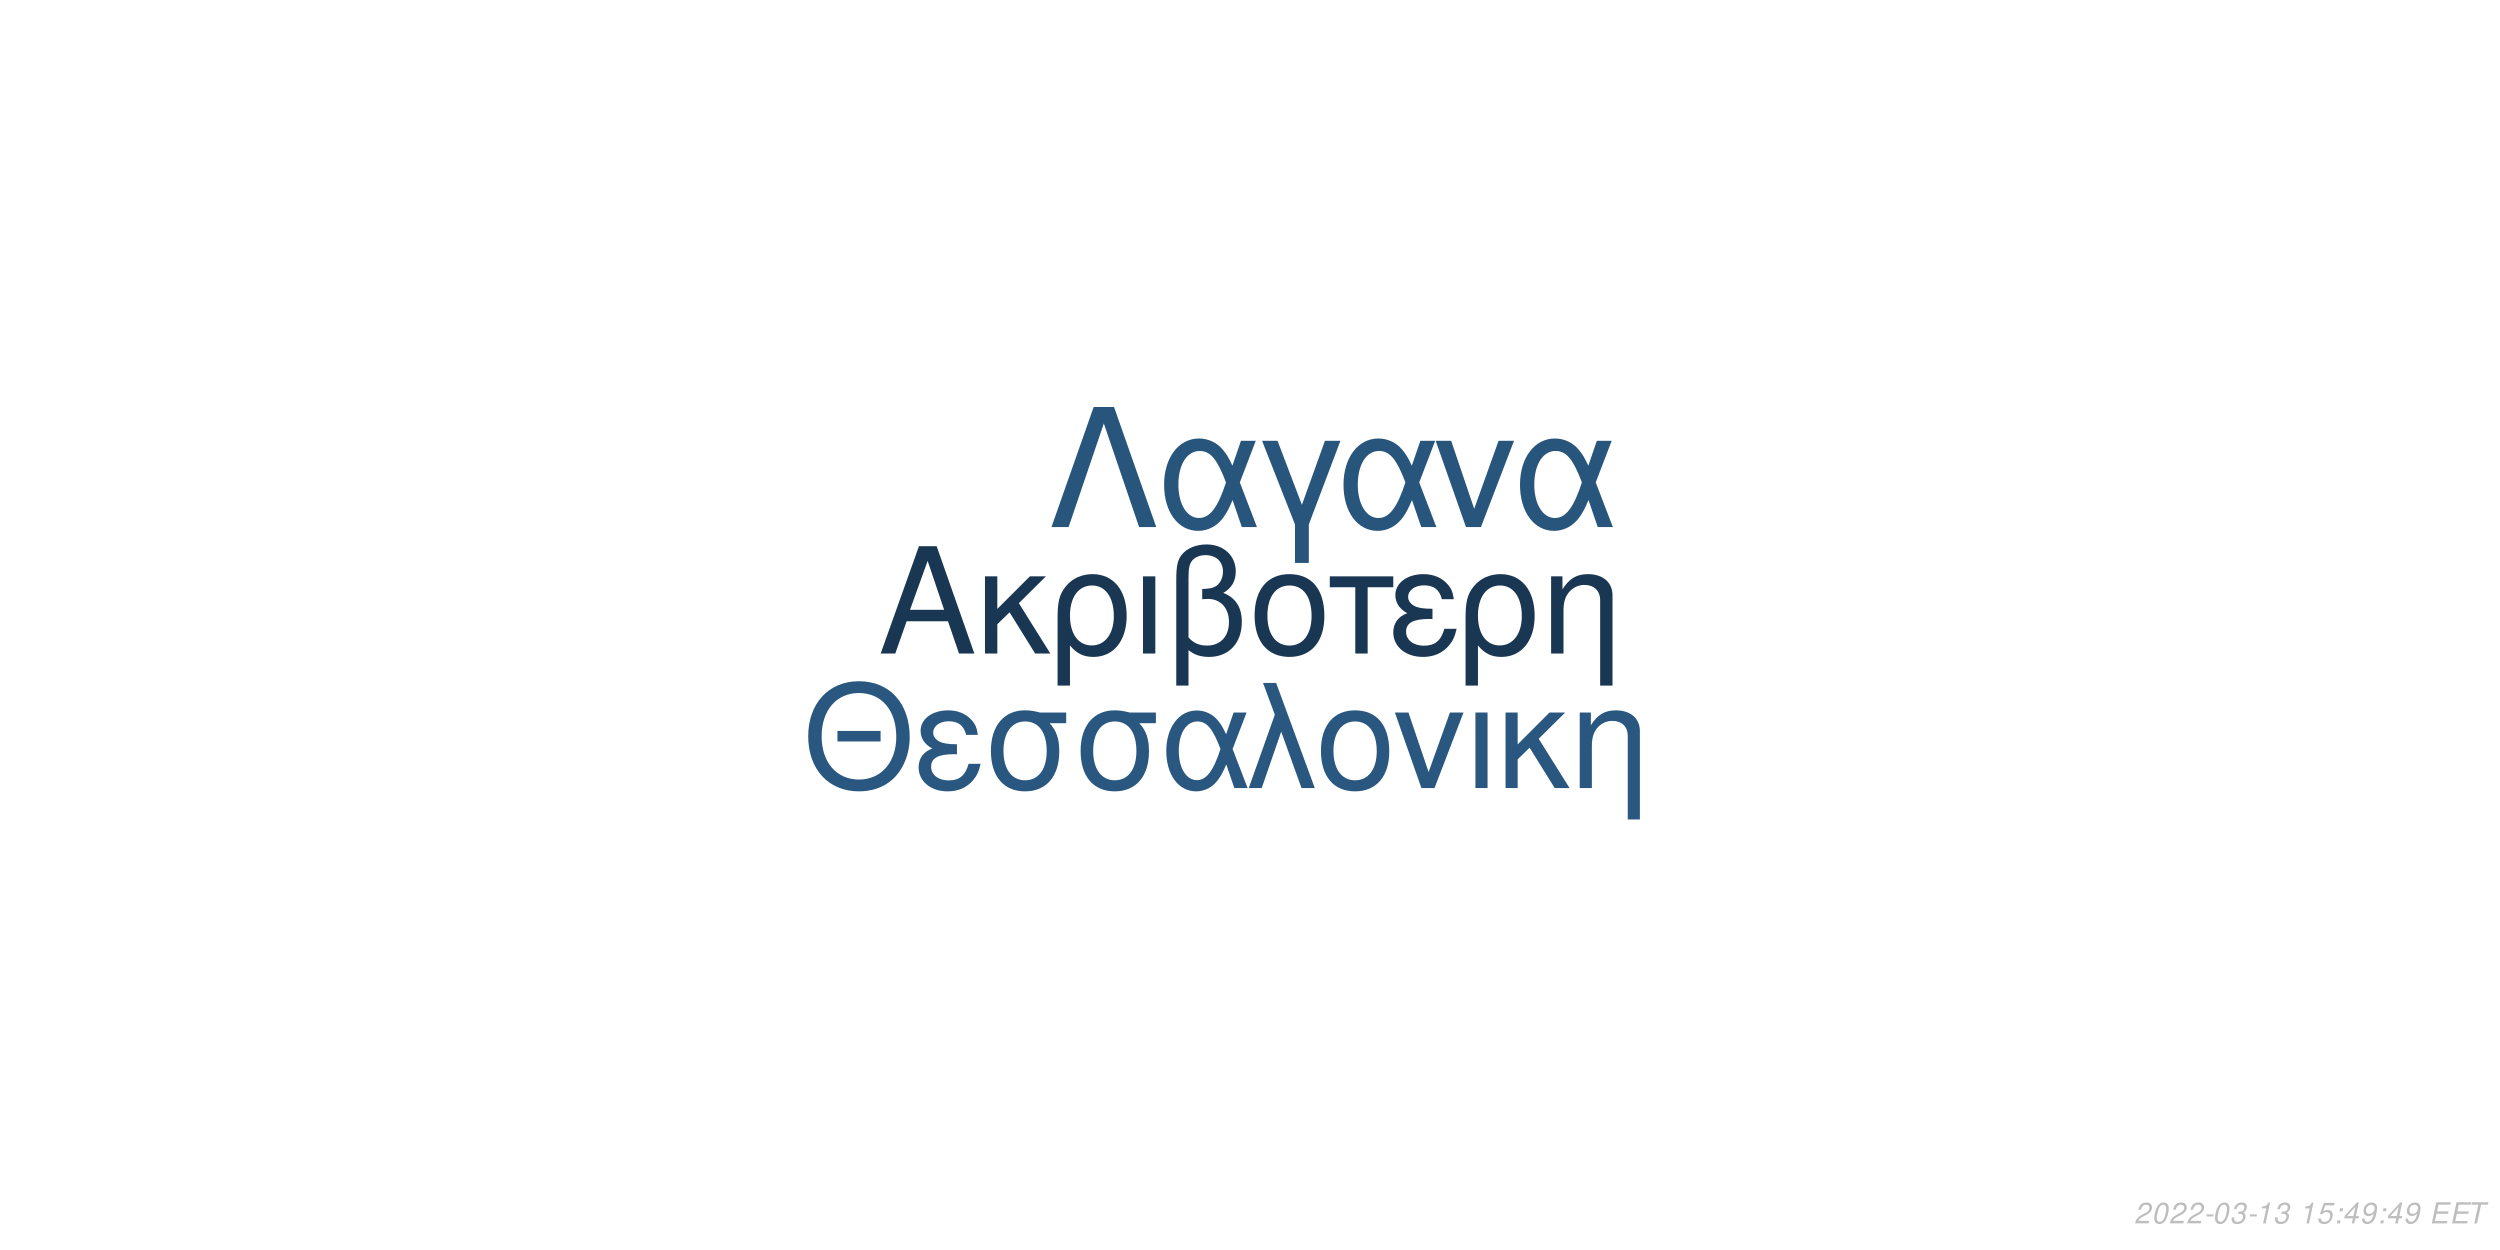
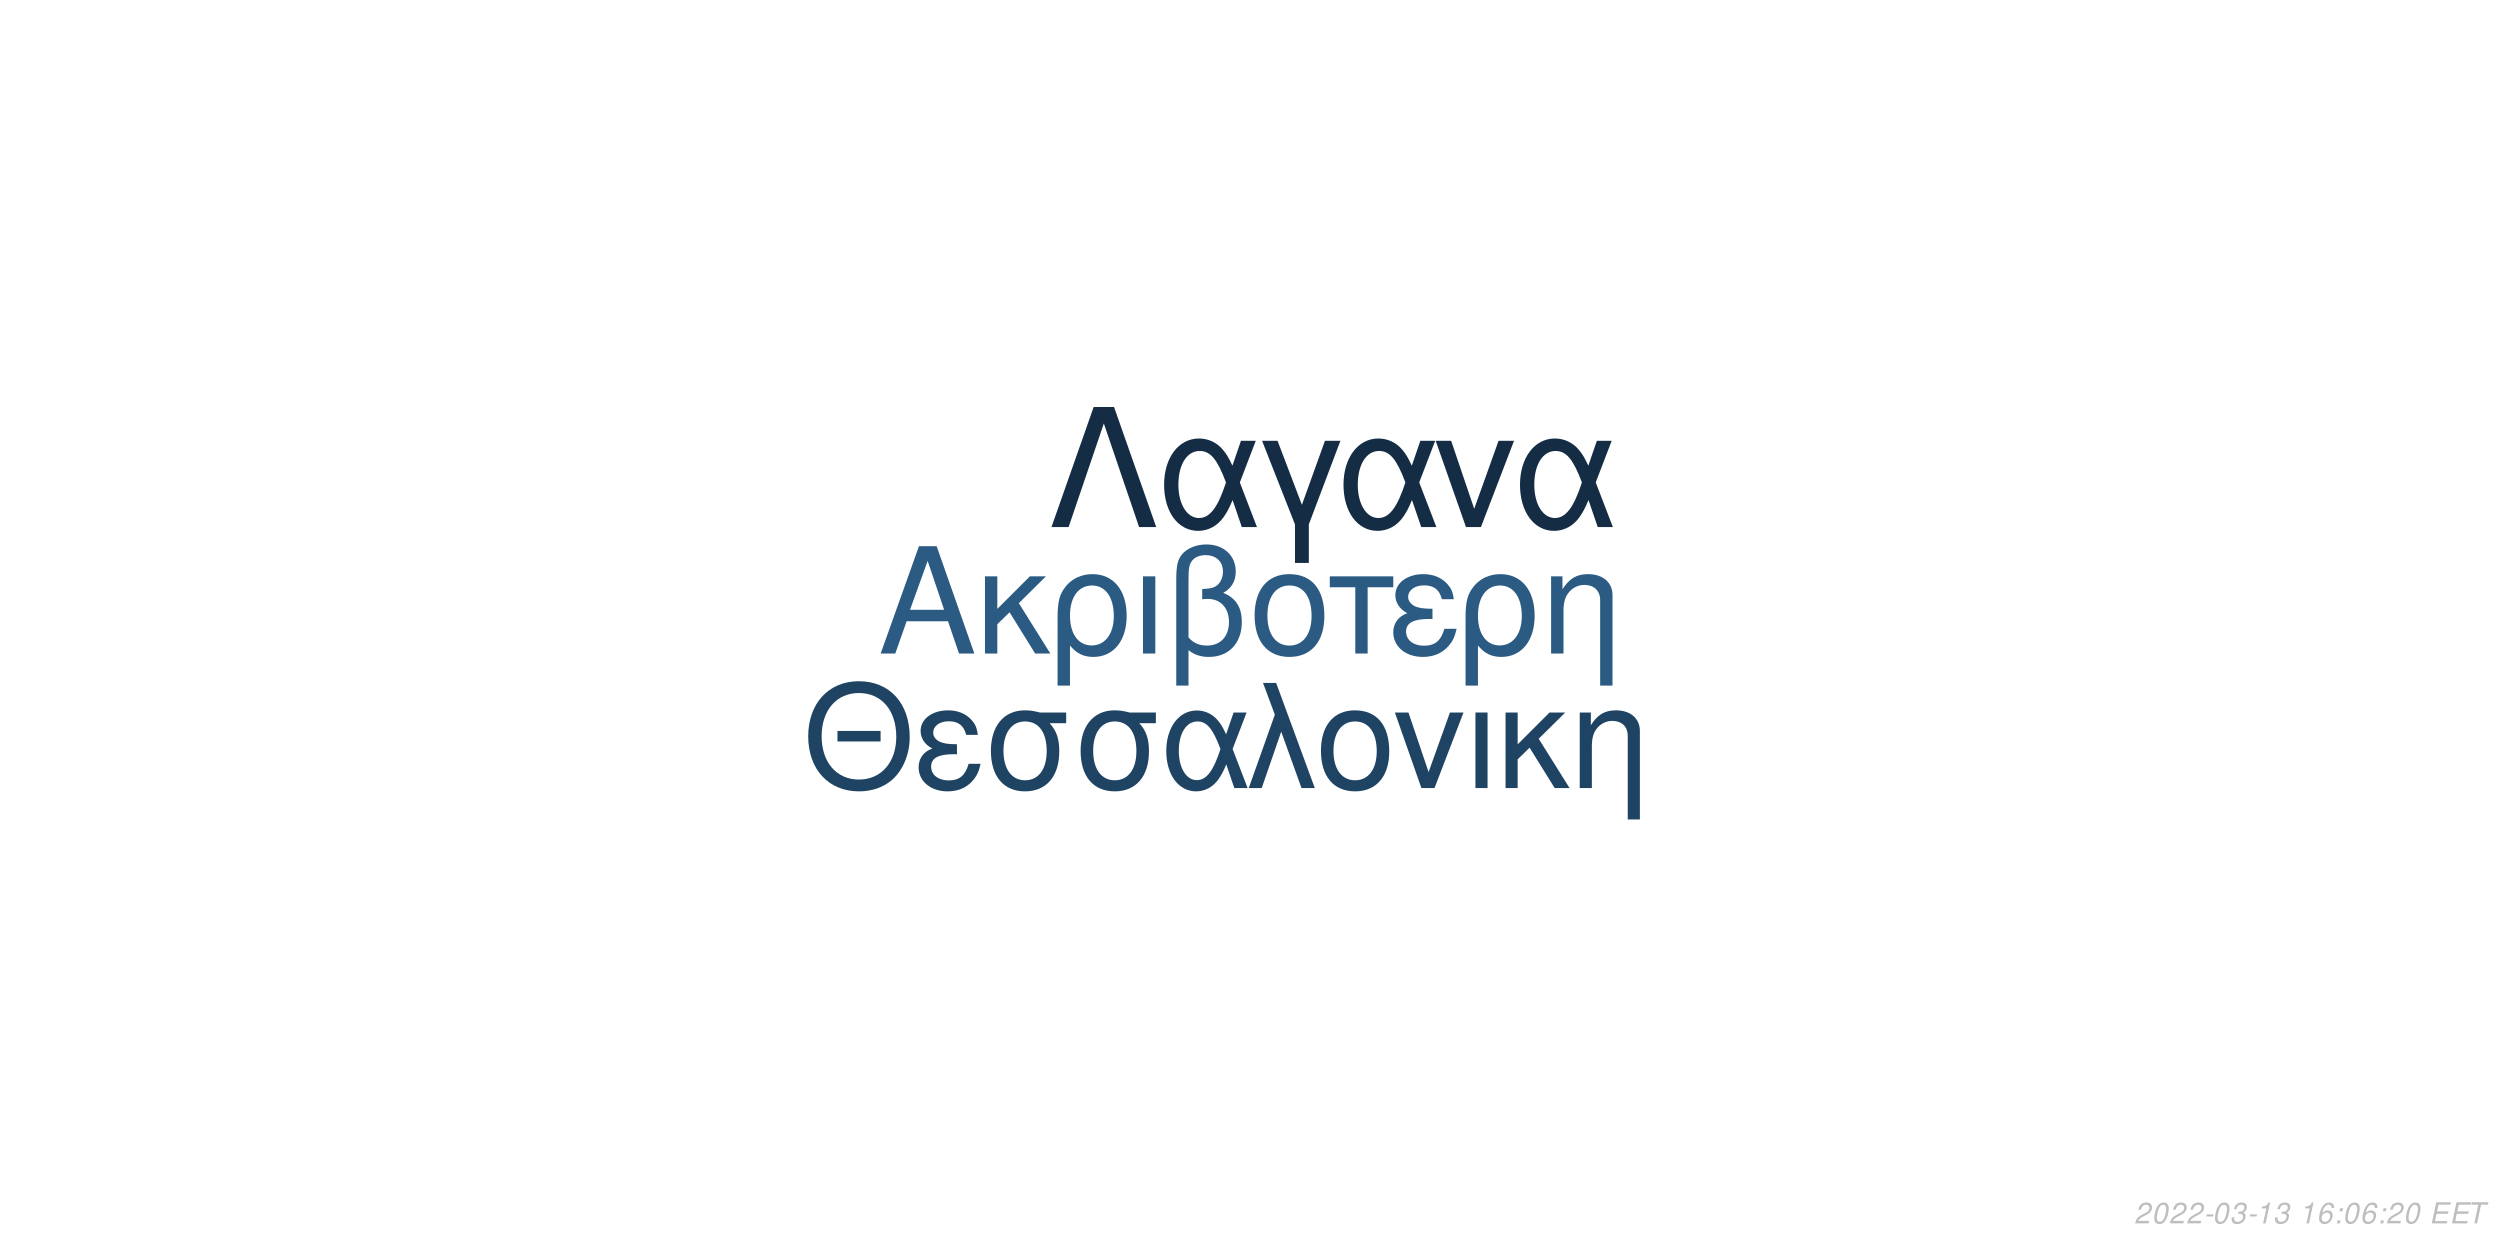
<svg xmlns="http://www.w3.org/2000/svg" xmlns:xlink="http://www.w3.org/1999/xlink" width="864pt" height="432pt" viewBox="0 0 864 432" version="1.1">
  <defs>
    <g>
      <symbol overflow="visible" id="glyph0-0">
        <path style="stroke:none;" d="" />
      </symbol>
      <symbol overflow="visible" id="glyph0-1">
        <path style="stroke:none;" d="M 24.125 -11.141 L 27.938 0 L 33.234 0 L 20.203 -37.094 L 14.094 -37.094 L 0.859 0 L 5.906 0 L 9.828 -11.141 Z M 22.797 -15.109 L 11 -15.109 L 17.094 -32.016 Z M 22.797 -15.109 " />
      </symbol>
      <symbol overflow="visible" id="glyph0-2">
        <path style="stroke:none;" d="M 7.172 -15.422 L 7.172 -26.672 L 2.906 -26.672 L 2.906 0 L 7.172 0 L 7.172 -10.125 L 11.406 -14.25 L 20.25 0 L 25.5 0 L 14.609 -17.406 L 23.969 -26.672 L 18.422 -26.672 Z M 7.172 -15.422 " />
      </symbol>
      <symbol overflow="visible" id="glyph0-3">
        <path style="stroke:none;" d="M 3 11.094 L 7.281 11.094 L 7.281 -2.797 C 9.516 -0.047 11.953 1.172 15.375 1.172 C 22.344 1.172 26.875 -4.422 26.875 -13.031 C 26.875 -21.891 22.297 -27.438 15.062 -27.438 C 11.297 -27.438 7.984 -25.906 5.797 -23.156 C 3.672 -20.516 3 -17.969 3 -12.359 Z M 14.906 -23.516 C 19.547 -23.516 22.438 -19.438 22.438 -12.922 C 22.438 -6.812 19.391 -2.797 14.812 -2.797 C 10.172 -2.797 7.281 -6.766 7.281 -13.125 C 7.281 -19.484 10.234 -23.516 14.906 -23.516 Z M 14.906 -23.516 " />
      </symbol>
      <symbol overflow="visible" id="glyph0-4">
        <path style="stroke:none;" d="M 3.516 0 L 7.781 0 L 7.781 -26.672 L 3.516 -26.672 Z M 3.516 0 " />
      </symbol>
      <symbol overflow="visible" id="glyph0-5">
        <path style="stroke:none;" d="M 4.016 11.094 L 8.25 11.094 L 8.25 -1.172 C 10.172 0.406 12.422 1.172 15.312 1.172 C 22.188 1.172 26.672 -3.609 26.672 -10.891 C 26.672 -15.984 24.578 -19.234 20.25 -20.969 C 23.109 -22.547 24.578 -25.031 24.578 -28.344 C 24.578 -33.844 20.406 -37.703 14.453 -37.703 C 10.938 -37.703 7.734 -36.391 6 -34.25 C 4.484 -32.422 4.016 -30.328 4.016 -25.391 Z M 8.25 -25.656 C 8.25 -29.359 8.5 -30.844 9.469 -32.062 C 10.375 -33.281 12.156 -34 14.094 -34 C 17.812 -34 20.156 -31.812 20.156 -28.297 C 20.156 -25.953 18.984 -23.812 17.297 -23.047 C 16.281 -22.547 15.469 -22.438 12.984 -22.297 L 12.984 -18.781 C 13.734 -18.828 14.344 -18.875 14.969 -18.875 C 19.344 -18.875 22.234 -15.719 22.234 -10.891 C 22.234 -5.906 19.281 -2.75 14.656 -2.75 C 11.953 -2.75 9.922 -3.609 8.25 -5.594 Z M 8.25 -25.656 " />
      </symbol>
      <symbol overflow="visible" id="glyph0-6">
        <path style="stroke:none;" d="M 14.094 -27.438 C 6.562 -27.438 2.094 -22.094 2.094 -13.125 C 2.094 -4.125 6.562 1.172 14.141 1.172 C 21.672 1.172 26.203 -4.172 26.203 -12.922 C 26.203 -22.188 21.828 -27.438 14.094 -27.438 Z M 14.141 -23.516 C 18.938 -23.516 21.781 -19.594 21.781 -12.984 C 21.781 -6.672 18.828 -2.75 14.141 -2.75 C 9.422 -2.75 6.516 -6.672 6.516 -13.125 C 6.516 -19.594 9.422 -23.516 14.141 -23.516 Z M 14.141 -23.516 " />
      </symbol>
      <symbol overflow="visible" id="glyph0-7">
        <path style="stroke:none;" d="M 7.891 0 L 12.156 0 L 12.156 -22.906 L 21.016 -22.906 L 21.016 -26.672 L -0.922 -26.672 L -0.922 -22.906 L 7.891 -22.906 Z M 7.891 0 " />
      </symbol>
      <symbol overflow="visible" id="glyph0-8">
        <path style="stroke:none;" d="M 14.562 -15.469 C 11.344 -15.469 9.562 -15.781 8.297 -16.438 C 6.922 -17.203 6.156 -18.328 6.156 -19.547 C 6.156 -21.891 8.453 -23.562 11.656 -23.562 C 15.062 -23.562 16.953 -22.094 17.812 -18.781 L 21.938 -18.781 C 21.578 -21.266 21.062 -22.5 19.797 -23.922 C 17.812 -26.203 14.906 -27.438 11.453 -27.438 C 5.797 -27.438 1.734 -24.375 1.734 -20.203 C 1.734 -17.609 3.156 -15.375 5.859 -13.938 C 2.797 -12.875 1.016 -10.484 1.016 -7.328 C 1.016 -2.391 5.297 1.172 11.25 1.172 C 14.969 1.172 17.906 -0.109 20.156 -2.641 C 21.578 -4.328 22.297 -5.797 22.906 -8.547 L 18.672 -8.547 C 17.5 -4.422 15.422 -2.703 11.609 -2.703 C 7.938 -2.703 5.438 -4.688 5.438 -7.578 C 5.438 -10.578 7.938 -11.953 13.484 -11.953 C 13.641 -11.953 14.094 -11.953 14.562 -11.906 Z M 14.562 -15.469 " />
      </symbol>
      <symbol overflow="visible" id="glyph0-9">
        <path style="stroke:none;" d="M 3.562 -26.672 L 3.562 0 L 7.844 0 L 7.844 -14.703 C 7.844 -17.906 8.5 -19.891 10.031 -21.531 C 11.406 -22.953 13.188 -23.719 15.062 -23.719 C 18.375 -23.719 20.516 -21.672 20.516 -18.469 L 20.516 11.094 L 24.781 11.094 L 24.781 -20.156 C 24.781 -24.578 21.469 -27.438 16.328 -27.438 C 12.359 -27.438 9.828 -25.906 7.484 -22.188 L 7.484 -26.672 Z M 3.562 -26.672 " />
      </symbol>
      <symbol overflow="visible" id="glyph1-0">
        <path style="stroke:none;" d="" />
      </symbol>
      <symbol overflow="visible" id="glyph1-1">
        <path style="stroke:none;" d="M 26.859 -19.734 L 11.953 -19.734 L 11.953 -16.094 L 26.859 -16.094 Z M 19.328 -36.922 C 8.922 -36.922 1.844 -29.25 1.844 -17.891 C 1.844 -6.484 8.875 1.141 19.391 1.141 C 23.812 1.141 27.703 -0.203 30.641 -2.688 C 34.578 -6.031 36.922 -11.656 36.922 -17.594 C 36.922 -29.297 30 -36.922 19.328 -36.922 Z M 19.328 -32.844 C 27.203 -32.844 32.281 -26.906 32.281 -17.688 C 32.281 -8.922 27.062 -2.938 19.391 -2.938 C 11.609 -2.938 6.484 -8.922 6.484 -17.891 C 6.484 -26.859 11.609 -32.844 19.328 -32.844 Z M 19.328 -32.844 " />
      </symbol>
      <symbol overflow="visible" id="glyph1-2">
        <path style="stroke:none;" d="M 14.25 -15.141 C 11.109 -15.141 9.375 -15.453 8.125 -16.094 C 6.781 -16.844 6.031 -17.938 6.031 -19.141 C 6.031 -21.422 8.266 -23.078 11.406 -23.078 C 14.75 -23.078 16.594 -21.625 17.438 -18.391 L 21.469 -18.391 C 21.125 -20.828 20.625 -22.031 19.391 -23.422 C 17.438 -25.656 14.594 -26.859 11.219 -26.859 C 5.688 -26.859 1.688 -23.875 1.688 -19.781 C 1.688 -17.234 3.094 -15.047 5.734 -13.656 C 2.734 -12.609 1 -10.266 1 -7.172 C 1 -2.344 5.188 1.141 11.016 1.141 C 14.656 1.141 17.547 -0.094 19.734 -2.594 C 21.125 -4.234 21.828 -5.688 22.422 -8.375 L 18.281 -8.375 C 17.141 -4.328 15.094 -2.641 11.359 -2.641 C 7.766 -2.641 5.328 -4.578 5.328 -7.422 C 5.328 -10.359 7.766 -11.703 13.203 -11.703 C 13.359 -11.703 13.797 -11.703 14.25 -11.656 Z M 14.25 -15.141 " />
      </symbol>
      <symbol overflow="visible" id="glyph1-3">
        <path style="stroke:none;" d="M 29 -26.109 L 19.938 -26.109 C 17.594 -26.703 16.438 -26.859 14.703 -26.859 C 7.469 -26.859 2.984 -21.469 2.984 -12.859 C 2.984 -4.031 7.375 1.141 14.797 1.141 C 22.172 1.141 26.609 -4.078 26.609 -12.656 C 26.609 -17.047 25.656 -19.828 23.266 -22.422 L 29 -22.422 Z M 14.797 -23.016 C 19.531 -23.016 22.266 -19.234 22.266 -12.75 C 22.266 -6.531 19.438 -2.688 14.797 -2.688 C 10.172 -2.688 7.328 -6.531 7.328 -12.859 C 7.328 -19.188 10.172 -23.016 14.797 -23.016 Z M 14.797 -23.016 " />
      </symbol>
      <symbol overflow="visible" id="glyph1-4">
        <path style="stroke:none;" d="M 29.344 -26.109 L 24.859 -26.109 L 22.266 -18.578 C 21.125 -21.031 20.484 -22.125 19.328 -23.469 C 17.547 -25.609 14.906 -26.812 12.156 -26.812 C 5.984 -26.812 1.594 -20.984 1.594 -12.812 C 1.594 -4.578 5.828 1.141 11.906 1.141 C 14.953 1.141 17.734 -0.344 19.625 -3.047 C 20.672 -4.531 21.281 -5.688 22.328 -8.172 L 25.109 0 L 29.703 0 L 24.516 -13.5 Z M 20.328 -13.5 C 17.891 -5.922 15.453 -2.734 12.156 -2.734 C 8.516 -2.734 5.922 -6.922 5.922 -12.812 C 5.922 -18.938 8.516 -23.016 12.359 -23.016 C 15.594 -23.016 17.688 -20.531 20.328 -13.5 Z M 20.328 -13.5 " />
      </symbol>
      <symbol overflow="visible" id="glyph1-5">
        <path style="stroke:none;" d="M 1.094 0 L 5.578 0 L 12.312 -19.484 L 19.328 0 L 23.922 0 L 10.562 -36.328 L 6.031 -36.328 L 10.109 -25.359 Z M 1.094 0 " />
      </symbol>
      <symbol overflow="visible" id="glyph1-6">
        <path style="stroke:none;" d="M 13.797 -26.859 C 6.422 -26.859 2.047 -21.625 2.047 -12.859 C 2.047 -4.031 6.422 1.141 13.859 1.141 C 21.234 1.141 25.656 -4.078 25.656 -12.656 C 25.656 -21.719 21.375 -26.859 13.797 -26.859 Z M 13.859 -23.016 C 18.531 -23.016 21.328 -19.188 21.328 -12.703 C 21.328 -6.531 18.438 -2.688 13.859 -2.688 C 9.219 -2.688 6.375 -6.531 6.375 -12.859 C 6.375 -19.188 9.219 -23.016 13.859 -23.016 Z M 13.859 -23.016 " />
      </symbol>
      <symbol overflow="visible" id="glyph1-7">
        <path style="stroke:none;" d="M 14.297 0 L 24.312 -26.109 L 19.625 -26.109 L 12.25 -5.531 L 5.281 -26.109 L 0.594 -26.109 L 9.766 0 Z M 14.297 0 " />
      </symbol>
      <symbol overflow="visible" id="glyph1-8">
        <path style="stroke:none;" d="M 3.438 0 L 7.625 0 L 7.625 -26.109 L 3.438 -26.109 Z M 3.438 0 " />
      </symbol>
      <symbol overflow="visible" id="glyph1-9">
        <path style="stroke:none;" d="M 7.031 -15.094 L 7.031 -26.109 L 2.844 -26.109 L 2.844 0 L 7.031 0 L 7.031 -9.922 L 11.156 -13.953 L 19.828 0 L 24.969 0 L 14.297 -17.047 L 23.469 -26.109 L 18.031 -26.109 Z M 7.031 -15.094 " />
      </symbol>
      <symbol overflow="visible" id="glyph1-10">
        <path style="stroke:none;" d="M 3.484 -26.109 L 3.484 0 L 7.672 0 L 7.672 -14.406 C 7.672 -17.547 8.328 -19.484 9.812 -21.078 C 11.156 -22.469 12.906 -23.219 14.75 -23.219 C 17.984 -23.219 20.078 -21.234 20.078 -18.094 L 20.078 10.859 L 24.266 10.859 L 24.266 -19.734 C 24.266 -24.062 21.031 -26.859 16 -26.859 C 12.109 -26.859 9.609 -25.359 7.328 -21.719 L 7.328 -26.109 Z M 3.484 -26.109 " />
      </symbol>
      <symbol overflow="visible" id="glyph2-0">
        <path style="stroke:none;" d="" />
      </symbol>
      <symbol overflow="visible" id="glyph2-1">
        <path style="stroke:none;" d="M 22.531 -41.484 L 15.484 -41.484 L 0.906 0 L 6.828 0 L 19 -35.797 L 31.188 0 L 37.109 0 Z M 22.531 -41.484 " />
      </symbol>
      <symbol overflow="visible" id="glyph2-2">
        <path style="stroke:none;" d="M 33.516 -29.812 L 28.391 -29.812 L 25.438 -21.219 C 24.125 -24.016 23.391 -25.266 22.078 -26.797 C 20.031 -29.25 17.016 -30.609 13.891 -30.609 C 6.828 -30.609 1.828 -23.953 1.828 -14.625 C 1.828 -5.234 6.656 1.312 13.594 1.312 C 17.078 1.312 20.266 -0.391 22.422 -3.469 C 23.609 -5.172 24.297 -6.484 25.5 -9.328 L 28.688 0 L 33.922 0 L 28 -15.422 Z M 23.219 -15.422 C 20.422 -6.766 17.641 -3.125 13.891 -3.125 C 9.734 -3.125 6.766 -7.906 6.766 -14.625 C 6.766 -21.625 9.734 -26.297 14.109 -26.297 C 17.812 -26.297 20.203 -23.453 23.219 -15.422 Z M 23.219 -15.422 " />
      </symbol>
      <symbol overflow="visible" id="glyph2-3">
        <path style="stroke:none;" d="M 12.062 12.406 L 16.844 12.406 L 16.844 -0.906 L 27.766 -29.812 L 22.422 -29.812 L 14.453 -7.688 L 6.031 -29.812 L 0.688 -29.812 L 12.062 -0.906 Z M 12.062 12.406 " />
      </symbol>
      <symbol overflow="visible" id="glyph2-4">
        <path style="stroke:none;" d="M 16.328 0 L 27.766 -29.812 L 22.422 -29.812 L 14 -6.312 L 6.031 -29.812 L 0.688 -29.812 L 11.156 0 Z M 16.328 0 " />
      </symbol>
      <symbol overflow="visible" id="glyph3-0">
        <path style="stroke:none;" d="" />
      </symbol>
      <symbol overflow="visible" id="glyph3-1">
        <path style="stroke:none;" d="M 5.234 -0.875 L 1.469 -0.875 C 1.641 -1.375 2.203 -1.891 3.109 -2.344 L 4.234 -2.938 C 5.562 -3.625 6.219 -4.469 6.219 -5.484 C 6.219 -5.938 6.062 -6.359 5.797 -6.656 C 5.469 -7.047 4.984 -7.234 4.312 -7.234 C 2.766 -7.234 1.891 -6.453 1.484 -4.734 L 2.375 -4.734 C 2.484 -5.188 2.609 -5.484 2.797 -5.75 C 3.094 -6.203 3.609 -6.453 4.188 -6.453 C 4.891 -6.453 5.344 -6.031 5.344 -5.375 C 5.344 -4.703 4.859 -4.094 4.016 -3.656 L 2.984 -3.125 C 1.234 -2.188 0.797 -1.656 0.344 -0.016 L 5.047 -0.016 Z M 5.234 -0.875 " />
      </symbol>
      <symbol overflow="visible" id="glyph3-2">
        <path style="stroke:none;" d="M 4.203 -7.234 C 3.375 -7.234 2.688 -6.812 2.125 -5.984 C 1.484 -5.047 0.984 -3.188 0.984 -1.734 C 0.984 -1.109 1.172 -0.562 1.484 -0.266 C 1.797 0.047 2.281 0.234 2.766 0.234 C 3.625 0.234 4.281 -0.156 4.859 -1.016 C 5.516 -1.953 6 -3.797 6 -5.266 C 6 -6.5 5.328 -7.234 4.203 -7.234 Z M 4.094 -6.453 C 4.734 -6.453 5.125 -5.984 5.125 -5.156 C 5.125 -4.203 4.781 -2.625 4.406 -1.812 C 3.984 -0.938 3.516 -0.547 2.875 -0.547 C 2.25 -0.547 1.875 -1.031 1.875 -1.828 C 1.875 -2.797 2.203 -4.344 2.594 -5.203 C 2.984 -6.047 3.453 -6.453 4.094 -6.453 Z M 4.094 -6.453 " />
      </symbol>
      <symbol overflow="visible" id="glyph3-3">
        <path style="stroke:none;" d="M 3.516 -3.125 L 1.125 -3.125 L 0.969 -2.406 L 3.359 -2.406 Z M 3.516 -3.125 " />
      </symbol>
      <symbol overflow="visible" id="glyph3-4">
        <path style="stroke:none;" d="M 2.922 -3.312 C 3.125 -3.344 3.234 -3.344 3.375 -3.344 C 4.203 -3.344 4.688 -3 4.688 -2.406 C 4.688 -1.312 3.906 -0.547 2.781 -0.547 C 2.047 -0.547 1.594 -0.938 1.594 -1.562 C 1.594 -1.719 1.609 -1.844 1.656 -2.094 L 0.766 -2.094 C 0.734 -1.797 0.719 -1.641 0.719 -1.469 C 0.719 -0.375 1.406 0.234 2.641 0.234 C 3.547 0.234 4.297 -0.078 4.812 -0.656 C 5.266 -1.156 5.562 -1.875 5.562 -2.547 C 5.562 -3.125 5.344 -3.453 4.797 -3.734 C 5.641 -4.234 6.016 -4.844 6.016 -5.734 C 6.016 -6.656 5.312 -7.234 4.203 -7.234 C 3.375 -7.234 2.672 -6.938 2.188 -6.375 C 1.891 -6.031 1.703 -5.641 1.516 -4.906 L 2.391 -4.906 C 2.5 -5.359 2.594 -5.594 2.734 -5.812 C 3.047 -6.234 3.516 -6.453 4.078 -6.453 C 4.734 -6.453 5.141 -6.125 5.141 -5.578 C 5.141 -5.188 5.016 -4.797 4.797 -4.547 C 4.516 -4.234 4 -4.062 3.266 -4.062 L 3.078 -4.062 Z M 2.922 -3.312 " />
      </symbol>
      <symbol overflow="visible" id="glyph3-5">
        <path style="stroke:none;" d="M 3.703 -5.188 L 2.594 0 L 3.469 0 L 5.016 -7.234 L 4.438 -7.234 C 3.906 -6.156 3.688 -6.016 2.234 -5.812 L 2.109 -5.188 Z M 3.703 -5.188 " />
      </symbol>
      <symbol overflow="visible" id="glyph3-6">
        <path style="stroke:none;" d="" />
      </symbol>
      <symbol overflow="visible" id="glyph3-7">
-         <path style="stroke:none;" d="M 6.297 -7.094 L 2.594 -7.094 L 1.234 -3.234 L 2.047 -3.234 C 2.656 -3.766 2.938 -3.906 3.531 -3.906 C 4.328 -3.906 4.797 -3.453 4.797 -2.688 C 4.797 -1.438 3.969 -0.547 2.828 -0.547 C 2.031 -0.547 1.609 -0.938 1.578 -1.734 L 0.703 -1.734 L 0.703 -1.516 C 0.703 -0.938 0.844 -0.547 1.188 -0.266 C 1.562 0.062 2.078 0.234 2.703 0.234 C 3.656 0.234 4.391 -0.156 4.984 -0.922 C 5.422 -1.5 5.672 -2.234 5.672 -2.953 C 5.672 -4 4.938 -4.672 3.812 -4.672 C 3.328 -4.672 2.906 -4.547 2.406 -4.234 L 3.109 -6.219 L 6.109 -6.219 Z M 6.297 -7.094 " />
+         <path style="stroke:none;" d="M 6.125 -5.344 L 6.141 -5.625 C 6.141 -6.609 5.453 -7.234 4.391 -7.234 C 3.438 -7.234 2.641 -6.719 2.016 -5.703 C 1.422 -4.781 0.938 -2.953 0.938 -1.688 C 0.938 -0.516 1.688 0.234 2.859 0.234 C 3.703 0.234 4.438 -0.156 5 -0.875 C 5.406 -1.422 5.672 -2.156 5.672 -2.766 C 5.672 -3.812 4.969 -4.5 3.906 -4.5 C 3.234 -4.5 2.672 -4.234 2.094 -3.625 C 2.406 -5.375 3.234 -6.453 4.25 -6.453 C 4.703 -6.453 5.062 -6.234 5.172 -5.844 C 5.203 -5.719 5.234 -5.578 5.25 -5.344 Z M 3.656 -3.734 C 4.344 -3.734 4.797 -3.281 4.797 -2.625 C 4.797 -1.469 3.984 -0.547 2.984 -0.547 C 2.297 -0.547 1.812 -1.047 1.812 -1.766 C 1.812 -2.859 2.625 -3.734 3.656 -3.734 Z M 3.656 -3.734 " />
      </symbol>
      <symbol overflow="visible" id="glyph3-8">
        <path style="stroke:none;" d="M 2.359 -1.031 L 1.312 -1.031 L 1.094 0 L 2.141 0 Z M 3.266 -5.234 L 2.219 -5.234 L 2 -4.203 L 3.047 -4.203 Z M 3.266 -5.234 " />
      </symbol>
      <symbol overflow="visible" id="glyph3-9">
-         <path style="stroke:none;" d="M 3.625 -1.75 L 3.266 0 L 4.141 0 L 4.516 -1.75 L 5.562 -1.75 L 5.734 -2.531 L 4.688 -2.531 L 5.688 -7.234 L 5.016 -7.234 L 0.844 -2.672 L 0.641 -1.75 Z M 3.797 -2.531 L 1.594 -2.531 L 4.469 -5.703 Z M 3.797 -2.531 " />
+         <path style="stroke:none;" d="M 2.547 -3.312 L 6.5 -3.312 L 6.688 -4.141 L 2.719 -4.141 L 3.219 -6.469 L 7.344 -6.469 L 7.516 -7.297 L 2.453 -7.297 L 0.906 0 L 6.125 0 L 6.297 -0.812 L 2.016 -0.812 Z M 2.547 -3.312 " />
      </symbol>
      <symbol overflow="visible" id="glyph3-10">
-         <path style="stroke:none;" d="M 0.844 -1.656 C 0.844 -1.547 0.844 -1.438 0.844 -1.375 C 0.844 -0.406 1.531 0.234 2.578 0.234 C 3.203 0.234 3.766 0.016 4.297 -0.438 C 4.938 -1 5.312 -1.656 5.594 -2.719 C 5.844 -3.672 6.016 -4.766 6.016 -5.375 C 6.016 -5.844 5.844 -6.328 5.547 -6.656 C 5.203 -7.031 4.703 -7.234 4.062 -7.234 C 2.516 -7.234 1.297 -5.938 1.297 -4.266 C 1.297 -3.203 1.984 -2.547 3.047 -2.547 C 3.484 -2.547 3.953 -2.672 4.281 -2.891 C 4.406 -2.984 4.547 -3.078 4.828 -3.344 C 4.438 -1.484 3.703 -0.547 2.703 -0.547 C 2.109 -0.547 1.719 -0.938 1.719 -1.547 L 1.719 -1.656 Z M 3.953 -6.453 C 4.625 -6.453 5.141 -5.953 5.141 -5.281 C 5.141 -4.188 4.312 -3.312 3.297 -3.312 C 2.594 -3.312 2.172 -3.734 2.172 -4.453 C 2.172 -5.562 2.984 -6.453 3.953 -6.453 Z M 3.953 -6.453 " />
-       </symbol>
-       <symbol overflow="visible" id="glyph3-11">
-         <path style="stroke:none;" d="M 2.547 -3.312 L 6.5 -3.312 L 6.688 -4.141 L 2.719 -4.141 L 3.219 -6.469 L 7.344 -6.469 L 7.516 -7.297 L 2.453 -7.297 L 0.906 0 L 6.125 0 L 6.297 -0.812 L 2.016 -0.812 Z M 2.547 -3.312 " />
-       </symbol>
-       <symbol overflow="visible" id="glyph3-12">
        <path style="stroke:none;" d="M 4.938 -6.469 L 7.312 -6.469 L 7.484 -7.297 L 1.75 -7.297 L 1.578 -6.469 L 3.984 -6.469 L 2.609 0 L 3.547 0 Z M 4.938 -6.469 " />
      </symbol>
    </g>
  </defs>
  <g id="surface1">
    <rect x="0" y="0" width="864" height="432" style="fill:rgb(100%,100%,100%);fill-opacity:1;stroke:none;" />
-     <g style="fill:rgb(9.804%,21.176%,32.157%);fill-opacity:1;">
+     <g style="fill:rgb(16.863%,35.294%,50.98%);fill-opacity:1;">
      <use xlink:href="#glyph0-1" x="303.5" y="225.861" />
      <use xlink:href="#glyph0-2" x="337.5" y="225.861" />
      <use xlink:href="#glyph0-3" x="362.5" y="225.861" />
      <use xlink:href="#glyph0-4" x="391.5" y="225.861" />
      <use xlink:href="#glyph0-5" x="402.5" y="225.861" />
      <use xlink:href="#glyph0-6" x="431.5" y="225.861" />
      <use xlink:href="#glyph0-7" x="460.5" y="225.861" />
      <use xlink:href="#glyph0-8" x="480.5" y="225.861" />
      <use xlink:href="#glyph0-3" x="503.5" y="225.861" />
      <use xlink:href="#glyph0-9" x="532.5" y="225.861" />
    </g>
-     <g style="fill:rgb(16.078%,34.118%,49.804%);fill-opacity:1;">
+     <g style="fill:rgb(12.157%,26.275%,38.824%);fill-opacity:1;">
      <use xlink:href="#glyph1-1" x="277.473" y="272.354" />
      <use xlink:href="#glyph1-2" x="316.473" y="272.354" />
      <use xlink:href="#glyph1-3" x="339.473" y="272.354" />
      <use xlink:href="#glyph1-3" x="370.473" y="272.354" />
      <use xlink:href="#glyph1-4" x="401.473" y="272.354" />
      <use xlink:href="#glyph1-5" x="430.473" y="272.354" />
      <use xlink:href="#glyph1-6" x="454.473" y="272.354" />
      <use xlink:href="#glyph1-7" x="481.473" y="272.354" />
      <use xlink:href="#glyph1-8" x="506.473" y="272.354" />
      <use xlink:href="#glyph1-9" x="517.473" y="272.354" />
      <use xlink:href="#glyph1-10" x="542.473" y="272.354" />
    </g>
-     <g style="fill:rgb(15.686%,33.333%,48.627%);fill-opacity:1;">
+     <g style="fill:rgb(7.843%,17.255%,26.667%);fill-opacity:1;">
      <use xlink:href="#glyph2-1" x="362.484" y="182.152" />
      <use xlink:href="#glyph2-2" x="400.484" y="182.152" />
      <use xlink:href="#glyph2-3" x="435.484" y="182.152" />
      <use xlink:href="#glyph2-2" x="462.484" y="182.152" />
      <use xlink:href="#glyph2-4" x="495.484" y="182.152" />
      <use xlink:href="#glyph2-2" x="523.484" y="182.152" />
    </g>
    <g style="fill:rgb(74.51%,74.51%,74.51%);fill-opacity:1;">
      <use xlink:href="#glyph3-1" x="737.52" y="422.81" />
      <use xlink:href="#glyph3-2" x="743.52" y="422.81" />
      <use xlink:href="#glyph3-1" x="749.52" y="422.81" />
      <use xlink:href="#glyph3-1" x="755.52" y="422.81" />
      <use xlink:href="#glyph3-3" x="761.52" y="422.81" />
      <use xlink:href="#glyph3-2" x="764.52" y="422.81" />
      <use xlink:href="#glyph3-4" x="770.52" y="422.81" />
      <use xlink:href="#glyph3-3" x="776.52" y="422.81" />
      <use xlink:href="#glyph3-5" x="779.52" y="422.81" />
      <use xlink:href="#glyph3-4" x="785.52" y="422.81" />
      <use xlink:href="#glyph3-6" x="791.52" y="422.81" />
      <use xlink:href="#glyph3-5" x="794.52" y="422.81" />
      <use xlink:href="#glyph3-7" x="800.52" y="422.81" />
      <use xlink:href="#glyph3-8" x="806.52" y="422.81" />
-       <use xlink:href="#glyph3-9" x="809.52" y="422.81" />
-       <use xlink:href="#glyph3-10" x="815.52" y="422.81" />
+       <use xlink:href="#glyph3-2" x="809.52" y="422.81" />
+       <use xlink:href="#glyph3-7" x="815.52" y="422.81" />
      <use xlink:href="#glyph3-8" x="821.52" y="422.81" />
-       <use xlink:href="#glyph3-9" x="824.52" y="422.81" />
-       <use xlink:href="#glyph3-10" x="830.52" y="422.81" />
+       <use xlink:href="#glyph3-1" x="824.52" y="422.81" />
+       <use xlink:href="#glyph3-2" x="830.52" y="422.81" />
      <use xlink:href="#glyph3-6" x="836.52" y="422.81" />
-       <use xlink:href="#glyph3-11" x="839.52" y="422.81" />
-       <use xlink:href="#glyph3-11" x="846.52" y="422.81" />
-       <use xlink:href="#glyph3-12" x="852.52" y="422.81" />
+       <use xlink:href="#glyph3-9" x="839.52" y="422.81" />
+       <use xlink:href="#glyph3-9" x="846.52" y="422.81" />
+       <use xlink:href="#glyph3-10" x="852.52" y="422.81" />
    </g>
  </g>
</svg>
